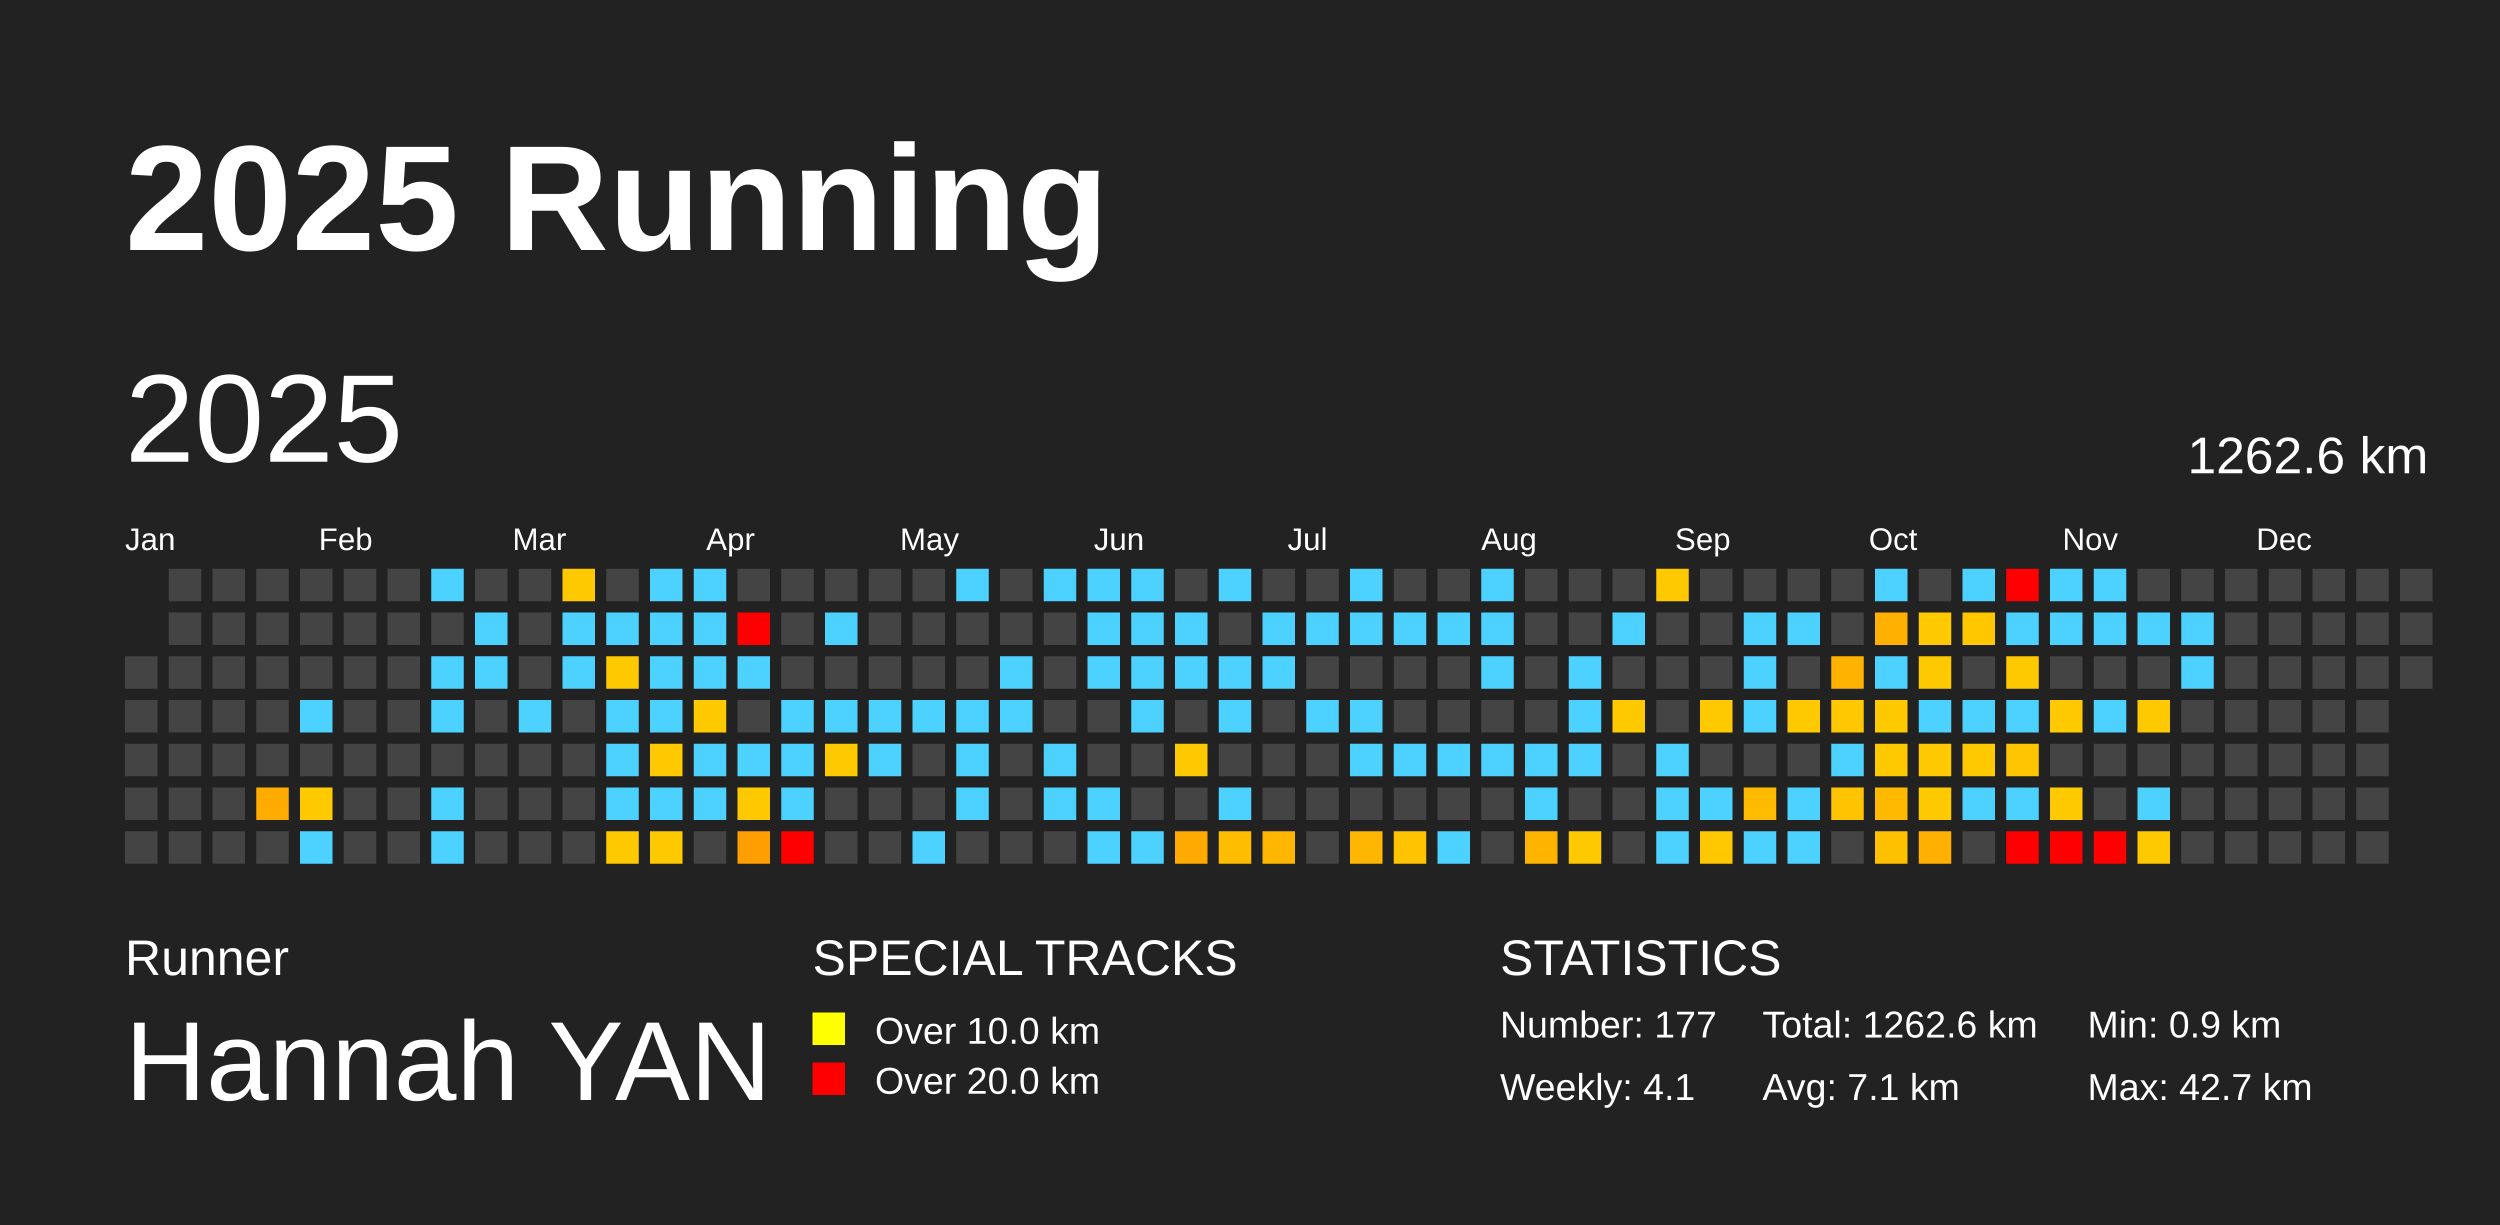
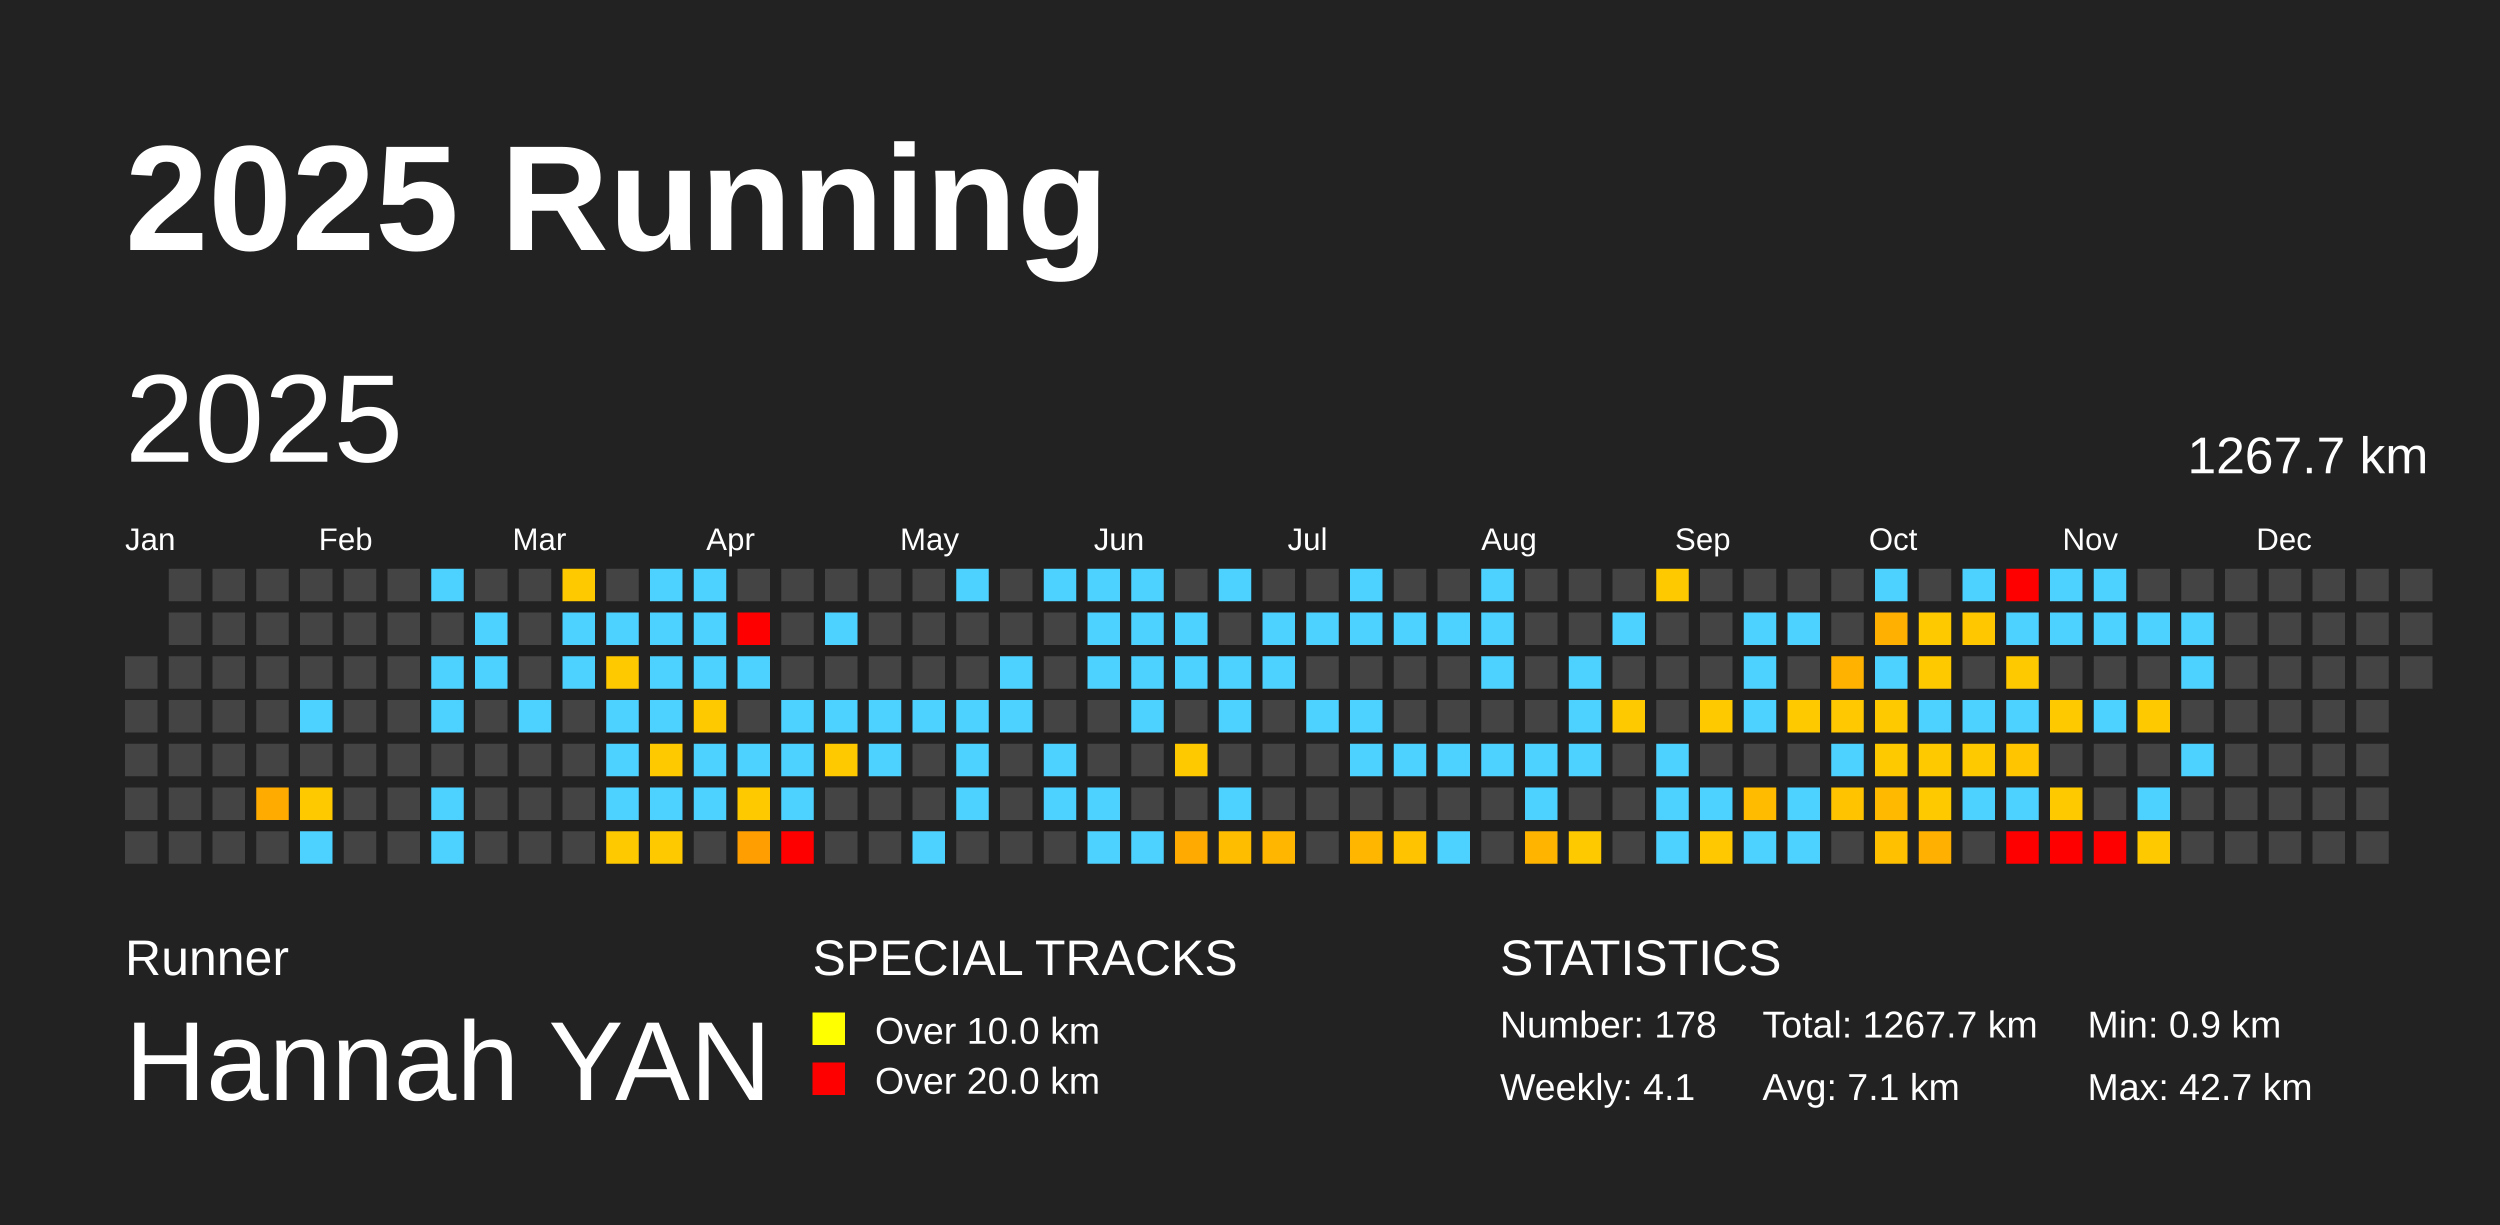
<svg xmlns="http://www.w3.org/2000/svg" baseProfile="full" height="98mm" version="1.1" viewBox="0,0,200,98" width="200mm">
  <defs />
  <rect fill="#222222" height="98" width="200" x="0" y="0" />
  <text fill="#FFFFFF" style="font-size:12px; font-family:Arial; font-weight:bold;" x="10" y="20">2025 Running</text>
  <text fill="#FFFFFF" style="font-size:4px; font-family:Arial" x="10" y="78">Runner</text>
  <text fill="#FFFFFF" style="font-size:9px; font-family:Arial" x="10" y="88">Hannah YAN</text>
  <text fill="#FFFFFF" style="font-size:4px; font-family:Arial" x="65" y="78">SPECIAL TRACKS</text>
  <rect fill="yellow" height="2.6" width="2.6" x="65" y="81" />
  <text fill="#FFFFFF" style="font-size:3px; font-family:Arial" x="70" y="83.5">Over 10.0 km</text>
  <rect fill="red" height="2.6" width="2.6" x="65" y="85" />
  <text fill="#FFFFFF" style="font-size:3px; font-family:Arial" x="70" y="87.5">Over 20.0 km</text>
  <text fill="#FFFFFF" style="font-size:4px; font-family:Arial" x="120" y="78">STATISTICS</text>
-   <text fill="#FFFFFF" style="font-size:3px; font-family:Arial" x="120" y="83">Number: 177</text>
+   <text fill="#FFFFFF" style="font-size:3px; font-family:Arial" x="120" y="83">Number: 178</text>
  <text fill="#FFFFFF" style="font-size:3px; font-family:Arial" x="120" y="88">Weekly: 4.1</text>
-   <text fill="#FFFFFF" style="font-size:3px; font-family:Arial" x="141" y="83">Total: 1262.6 km</text>
+   <text fill="#FFFFFF" style="font-size:3px; font-family:Arial" x="141" y="83">Total: 1267.7 km</text>
  <text fill="#FFFFFF" style="font-size:3px; font-family:Arial" x="141" y="88">Avg: 7.1 km</text>
  <text fill="#FFFFFF" style="font-size:3px; font-family:Arial" x="167" y="83">Min: 0.9 km</text>
  <text fill="#FFFFFF" style="font-size:3px; font-family:Arial" x="167" y="88">Max: 42.7 km</text>
  <text dominant-baseline="hanging" fill="#FFFFFF" style="font-size:10.0px; font-family:Arial;" x="10" y="30">2025</text>
-   <text dominant-baseline="hanging" fill="#FFFFFF" style="font-size:4.125px; font-family:Arial;" x="175" y="35">1262.6 km</text>
+   <text dominant-baseline="hanging" fill="#FFFFFF" style="font-size:4.125px; font-family:Arial;" x="175" y="35">1267.7 km</text>
  <text fill="#FFFFFF" style="font-size:2.5px; font-family:Arial" x="10.0" y="44">Jan</text>
  <text fill="#FFFFFF" style="font-size:2.5px; font-family:Arial" x="25.5" y="44">Feb</text>
  <text fill="#FFFFFF" style="font-size:2.5px; font-family:Arial" x="41.0" y="44">Mar</text>
  <text fill="#FFFFFF" style="font-size:2.5px; font-family:Arial" x="56.5" y="44">Apr</text>
  <text fill="#FFFFFF" style="font-size:2.5px; font-family:Arial" x="72.0" y="44">May</text>
  <text fill="#FFFFFF" style="font-size:2.5px; font-family:Arial" x="87.5" y="44">Jun</text>
  <text fill="#FFFFFF" style="font-size:2.5px; font-family:Arial" x="103.0" y="44">Jul</text>
  <text fill="#FFFFFF" style="font-size:2.5px; font-family:Arial" x="118.5" y="44">Aug</text>
  <text fill="#FFFFFF" style="font-size:2.5px; font-family:Arial" x="134.0" y="44">Sep</text>
  <text fill="#FFFFFF" style="font-size:2.5px; font-family:Arial" x="149.5" y="44">Oct</text>
  <text fill="#FFFFFF" style="font-size:2.5px; font-family:Arial" x="165.0" y="44">Nov</text>
  <text fill="#FFFFFF" style="font-size:2.5px; font-family:Arial" x="180.5" y="44">Dec</text>
  <rect fill="#444444" height="2.6" width="2.6" x="10.0" y="52.5" />
  <rect fill="#444444" height="2.6" width="2.6" x="10.0" y="56.0" />
  <rect fill="#444444" height="2.6" width="2.6" x="10.0" y="59.5" />
  <rect fill="#444444" height="2.6" width="2.6" x="10.0" y="63.0" />
  <rect fill="#444444" height="2.6" width="2.6" x="10.0" y="66.5" />
  <rect fill="#444444" height="2.6" width="2.6" x="13.5" y="45.5" />
  <rect fill="#444444" height="2.6" width="2.6" x="13.5" y="49.0" />
  <rect fill="#444444" height="2.6" width="2.6" x="13.5" y="52.5" />
  <rect fill="#444444" height="2.6" width="2.6" x="13.5" y="56.0" />
  <rect fill="#444444" height="2.6" width="2.6" x="13.5" y="59.5" />
  <rect fill="#444444" height="2.6" width="2.6" x="13.5" y="63.0" />
  <rect fill="#444444" height="2.6" width="2.6" x="13.5" y="66.5" />
  <rect fill="#444444" height="2.6" width="2.6" x="17.0" y="45.5" />
  <rect fill="#444444" height="2.6" width="2.6" x="17.0" y="49.0" />
  <rect fill="#444444" height="2.6" width="2.6" x="17.0" y="52.5" />
  <rect fill="#444444" height="2.6" width="2.6" x="17.0" y="56.0" />
  <rect fill="#444444" height="2.6" width="2.6" x="17.0" y="59.5" />
  <rect fill="#444444" height="2.6" width="2.6" x="17.0" y="63.0" />
  <rect fill="#444444" height="2.6" width="2.6" x="17.0" y="66.5" />
  <rect fill="#444444" height="2.6" width="2.6" x="20.5" y="45.5" />
  <rect fill="#444444" height="2.6" width="2.6" x="20.5" y="49.0" />
  <rect fill="#444444" height="2.6" width="2.6" x="20.5" y="52.5" />
  <rect fill="#444444" height="2.6" width="2.6" x="20.5" y="56.0" />
  <rect fill="#444444" height="2.6" width="2.6" x="20.5" y="59.5" />
  <rect fill="#ffab00" height="2.6" width="2.6" x="20.5" y="63.0" />
  <rect fill="#444444" height="2.6" width="2.6" x="20.5" y="66.5" />
  <rect fill="#444444" height="2.6" width="2.6" x="24.0" y="45.5" />
  <rect fill="#444444" height="2.6" width="2.6" x="24.0" y="49.0" />
  <rect fill="#444444" height="2.6" width="2.6" x="24.0" y="52.5" />
  <rect fill="#4dd2ff" height="2.6" width="2.6" x="24.0" y="56.0" />
  <rect fill="#444444" height="2.6" width="2.6" x="24.0" y="59.5" />
  <rect fill="#ffc900" height="2.6" width="2.6" x="24.0" y="63.0" />
  <rect fill="#4dd2ff" height="2.6" width="2.6" x="24.0" y="66.5" />
  <rect fill="#444444" height="2.6" width="2.6" x="27.5" y="45.5" />
  <rect fill="#444444" height="2.6" width="2.6" x="27.5" y="49.0" />
  <rect fill="#444444" height="2.6" width="2.6" x="27.5" y="52.5" />
  <rect fill="#444444" height="2.6" width="2.6" x="27.5" y="56.0" />
  <rect fill="#444444" height="2.6" width="2.6" x="27.5" y="59.5" />
  <rect fill="#444444" height="2.6" width="2.6" x="27.5" y="63.0" />
  <rect fill="#444444" height="2.6" width="2.6" x="27.5" y="66.5" />
  <rect fill="#444444" height="2.6" width="2.6" x="31.0" y="45.5" />
  <rect fill="#444444" height="2.6" width="2.6" x="31.0" y="49.0" />
  <rect fill="#444444" height="2.6" width="2.6" x="31.0" y="52.5" />
  <rect fill="#444444" height="2.6" width="2.6" x="31.0" y="56.0" />
  <rect fill="#444444" height="2.6" width="2.6" x="31.0" y="59.5" />
  <rect fill="#444444" height="2.6" width="2.6" x="31.0" y="63.0" />
  <rect fill="#444444" height="2.6" width="2.6" x="31.0" y="66.5" />
  <rect fill="#4dd2ff" height="2.6" width="2.6" x="34.5" y="45.5" />
  <rect fill="#444444" height="2.6" width="2.6" x="34.5" y="49.0" />
  <rect fill="#4dd2ff" height="2.6" width="2.6" x="34.5" y="52.5" />
  <rect fill="#4dd2ff" height="2.6" width="2.6" x="34.5" y="56.0" />
  <rect fill="#444444" height="2.6" width="2.6" x="34.5" y="59.5" />
  <rect fill="#4dd2ff" height="2.6" width="2.6" x="34.5" y="63.0" />
  <rect fill="#4dd2ff" height="2.6" width="2.6" x="34.5" y="66.5" />
  <rect fill="#444444" height="2.6" width="2.6" x="38.0" y="45.5" />
  <rect fill="#4dd2ff" height="2.6" width="2.6" x="38.0" y="49.0" />
  <rect fill="#4dd2ff" height="2.6" width="2.6" x="38.0" y="52.5" />
  <rect fill="#444444" height="2.6" width="2.6" x="38.0" y="56.0" />
  <rect fill="#444444" height="2.6" width="2.6" x="38.0" y="59.5" />
  <rect fill="#444444" height="2.6" width="2.6" x="38.0" y="63.0" />
  <rect fill="#444444" height="2.6" width="2.6" x="38.0" y="66.5" />
  <rect fill="#444444" height="2.6" width="2.6" x="41.5" y="45.5" />
  <rect fill="#444444" height="2.6" width="2.6" x="41.5" y="49.0" />
  <rect fill="#444444" height="2.6" width="2.6" x="41.5" y="52.5" />
  <rect fill="#4dd2ff" height="2.6" width="2.6" x="41.5" y="56.0" />
  <rect fill="#444444" height="2.6" width="2.6" x="41.5" y="59.5" />
  <rect fill="#444444" height="2.6" width="2.6" x="41.5" y="63.0" />
  <rect fill="#444444" height="2.6" width="2.6" x="41.5" y="66.5" />
  <rect fill="#ffc900" height="2.6" width="2.6" x="45.0" y="45.5" />
  <rect fill="#4dd2ff" height="2.6" width="2.6" x="45.0" y="49.0" />
  <rect fill="#4dd2ff" height="2.6" width="2.6" x="45.0" y="52.5" />
  <rect fill="#444444" height="2.6" width="2.6" x="45.0" y="56.0" />
  <rect fill="#444444" height="2.6" width="2.6" x="45.0" y="59.5" />
  <rect fill="#444444" height="2.6" width="2.6" x="45.0" y="63.0" />
  <rect fill="#444444" height="2.6" width="2.6" x="45.0" y="66.5" />
  <rect fill="#444444" height="2.6" width="2.6" x="48.5" y="45.5" />
  <rect fill="#4dd2ff" height="2.6" width="2.6" x="48.5" y="49.0" />
  <rect fill="#ffc900" height="2.6" width="2.6" x="48.5" y="52.5" />
  <rect fill="#4dd2ff" height="2.6" width="2.6" x="48.5" y="56.0" />
  <rect fill="#4dd2ff" height="2.6" width="2.6" x="48.5" y="59.5" />
  <rect fill="#4dd2ff" height="2.6" width="2.6" x="48.5" y="63.0" />
  <rect fill="#ffc900" height="2.6" width="2.6" x="48.5" y="66.5" />
  <rect fill="#4dd2ff" height="2.6" width="2.6" x="52.0" y="45.5" />
  <rect fill="#4dd2ff" height="2.6" width="2.6" x="52.0" y="49.0" />
  <rect fill="#4dd2ff" height="2.6" width="2.6" x="52.0" y="52.5" />
  <rect fill="#4dd2ff" height="2.6" width="2.6" x="52.0" y="56.0" />
  <rect fill="#ffc900" height="2.6" width="2.6" x="52.0" y="59.5" />
  <rect fill="#4dd2ff" height="2.6" width="2.6" x="52.0" y="63.0" />
  <rect fill="#ffc900" height="2.6" width="2.6" x="52.0" y="66.5" />
  <rect fill="#4dd2ff" height="2.6" width="2.6" x="55.5" y="45.5" />
  <rect fill="#4dd2ff" height="2.6" width="2.6" x="55.5" y="49.0" />
  <rect fill="#4dd2ff" height="2.6" width="2.6" x="55.5" y="52.5" />
  <rect fill="#ffc900" height="2.6" width="2.6" x="55.5" y="56.0" />
  <rect fill="#4dd2ff" height="2.6" width="2.6" x="55.5" y="59.5" />
  <rect fill="#4dd2ff" height="2.6" width="2.6" x="55.5" y="63.0" />
  <rect fill="#444444" height="2.6" width="2.6" x="55.5" y="66.5" />
  <rect fill="#444444" height="2.6" width="2.6" x="59.0" y="45.5" />
  <rect fill="red" height="2.6" width="2.6" x="59.0" y="49.0" />
  <rect fill="#4dd2ff" height="2.6" width="2.6" x="59.0" y="52.5" />
  <rect fill="#444444" height="2.6" width="2.6" x="59.0" y="56.0" />
  <rect fill="#4dd2ff" height="2.6" width="2.6" x="59.0" y="59.5" />
  <rect fill="#ffc900" height="2.6" width="2.6" x="59.0" y="63.0" />
  <rect fill="#ff9e00" height="2.6" width="2.6" x="59.0" y="66.5" />
  <rect fill="#444444" height="2.6" width="2.6" x="62.5" y="45.5" />
  <rect fill="#444444" height="2.6" width="2.6" x="62.5" y="49.0" />
  <rect fill="#444444" height="2.6" width="2.6" x="62.5" y="52.5" />
  <rect fill="#4dd2ff" height="2.6" width="2.6" x="62.5" y="56.0" />
  <rect fill="#4dd2ff" height="2.6" width="2.6" x="62.5" y="59.5" />
  <rect fill="#4dd2ff" height="2.6" width="2.6" x="62.5" y="63.0" />
  <rect fill="red" height="2.6" width="2.6" x="62.5" y="66.5" />
  <rect fill="#444444" height="2.6" width="2.6" x="66.0" y="45.5" />
  <rect fill="#4dd2ff" height="2.6" width="2.6" x="66.0" y="49.0" />
  <rect fill="#444444" height="2.6" width="2.6" x="66.0" y="52.5" />
  <rect fill="#4dd2ff" height="2.6" width="2.6" x="66.0" y="56.0" />
  <rect fill="#ffc900" height="2.6" width="2.6" x="66.0" y="59.5" />
  <rect fill="#444444" height="2.6" width="2.6" x="66.0" y="63.0" />
  <rect fill="#444444" height="2.6" width="2.6" x="66.0" y="66.5" />
  <rect fill="#444444" height="2.6" width="2.6" x="69.5" y="45.5" />
  <rect fill="#444444" height="2.6" width="2.6" x="69.5" y="49.0" />
  <rect fill="#444444" height="2.6" width="2.6" x="69.5" y="52.5" />
  <rect fill="#4dd2ff" height="2.6" width="2.6" x="69.5" y="56.0" />
  <rect fill="#4dd2ff" height="2.6" width="2.6" x="69.5" y="59.5" />
  <rect fill="#444444" height="2.6" width="2.6" x="69.5" y="63.0" />
  <rect fill="#444444" height="2.6" width="2.6" x="69.5" y="66.5" />
  <rect fill="#444444" height="2.6" width="2.6" x="73.0" y="45.5" />
  <rect fill="#444444" height="2.6" width="2.6" x="73.0" y="49.0" />
  <rect fill="#444444" height="2.6" width="2.6" x="73.0" y="52.5" />
  <rect fill="#4dd2ff" height="2.6" width="2.6" x="73.0" y="56.0" />
  <rect fill="#444444" height="2.6" width="2.6" x="73.0" y="59.5" />
  <rect fill="#444444" height="2.6" width="2.6" x="73.0" y="63.0" />
  <rect fill="#4dd2ff" height="2.6" width="2.6" x="73.0" y="66.5" />
  <rect fill="#4dd2ff" height="2.6" width="2.6" x="76.5" y="45.5" />
  <rect fill="#444444" height="2.6" width="2.6" x="76.5" y="49.0" />
  <rect fill="#444444" height="2.6" width="2.6" x="76.5" y="52.5" />
  <rect fill="#4dd2ff" height="2.6" width="2.6" x="76.5" y="56.0" />
  <rect fill="#4dd2ff" height="2.6" width="2.6" x="76.5" y="59.5" />
  <rect fill="#4dd2ff" height="2.6" width="2.6" x="76.5" y="63.0" />
  <rect fill="#444444" height="2.6" width="2.6" x="76.5" y="66.5" />
  <rect fill="#444444" height="2.6" width="2.6" x="80.0" y="45.5" />
  <rect fill="#444444" height="2.6" width="2.6" x="80.0" y="49.0" />
  <rect fill="#4dd2ff" height="2.6" width="2.6" x="80.0" y="52.5" />
  <rect fill="#4dd2ff" height="2.6" width="2.6" x="80.0" y="56.0" />
  <rect fill="#444444" height="2.6" width="2.6" x="80.0" y="59.5" />
  <rect fill="#444444" height="2.6" width="2.6" x="80.0" y="63.0" />
  <rect fill="#444444" height="2.6" width="2.6" x="80.0" y="66.5" />
  <rect fill="#4dd2ff" height="2.6" width="2.6" x="83.5" y="45.5" />
  <rect fill="#444444" height="2.6" width="2.6" x="83.5" y="49.0" />
  <rect fill="#444444" height="2.6" width="2.6" x="83.5" y="52.5" />
  <rect fill="#444444" height="2.6" width="2.6" x="83.5" y="56.0" />
  <rect fill="#4dd2ff" height="2.6" width="2.6" x="83.5" y="59.5" />
  <rect fill="#4dd2ff" height="2.6" width="2.6" x="83.5" y="63.0" />
  <rect fill="#444444" height="2.6" width="2.6" x="83.5" y="66.5" />
  <rect fill="#4dd2ff" height="2.6" width="2.6" x="87.0" y="45.5" />
  <rect fill="#4dd2ff" height="2.6" width="2.6" x="87.0" y="49.0" />
  <rect fill="#4dd2ff" height="2.6" width="2.6" x="87.0" y="52.5" />
  <rect fill="#444444" height="2.6" width="2.6" x="87.0" y="56.0" />
  <rect fill="#444444" height="2.6" width="2.6" x="87.0" y="59.5" />
  <rect fill="#4dd2ff" height="2.6" width="2.6" x="87.0" y="63.0" />
  <rect fill="#4dd2ff" height="2.6" width="2.6" x="87.0" y="66.5" />
  <rect fill="#4dd2ff" height="2.6" width="2.6" x="90.5" y="45.5" />
  <rect fill="#4dd2ff" height="2.6" width="2.6" x="90.5" y="49.0" />
  <rect fill="#4dd2ff" height="2.6" width="2.6" x="90.5" y="52.5" />
  <rect fill="#4dd2ff" height="2.6" width="2.6" x="90.5" y="56.0" />
  <rect fill="#444444" height="2.6" width="2.6" x="90.5" y="59.5" />
  <rect fill="#444444" height="2.6" width="2.6" x="90.5" y="63.0" />
  <rect fill="#4dd2ff" height="2.6" width="2.6" x="90.5" y="66.5" />
  <rect fill="#444444" height="2.6" width="2.6" x="94.0" y="45.5" />
  <rect fill="#4dd2ff" height="2.6" width="2.6" x="94.0" y="49.0" />
  <rect fill="#4dd2ff" height="2.6" width="2.6" x="94.0" y="52.5" />
  <rect fill="#444444" height="2.6" width="2.6" x="94.0" y="56.0" />
  <rect fill="#ffc900" height="2.6" width="2.6" x="94.0" y="59.5" />
  <rect fill="#444444" height="2.6" width="2.6" x="94.0" y="63.0" />
  <rect fill="#ffaa00" height="2.6" width="2.6" x="94.0" y="66.5" />
  <rect fill="#4dd2ff" height="2.6" width="2.6" x="97.5" y="45.5" />
  <rect fill="#444444" height="2.6" width="2.6" x="97.5" y="49.0" />
  <rect fill="#4dd2ff" height="2.6" width="2.6" x="97.5" y="52.5" />
  <rect fill="#4dd2ff" height="2.6" width="2.6" x="97.5" y="56.0" />
  <rect fill="#444444" height="2.6" width="2.6" x="97.5" y="59.5" />
  <rect fill="#4dd2ff" height="2.6" width="2.6" x="97.5" y="63.0" />
  <rect fill="#ffbd00" height="2.6" width="2.6" x="97.5" y="66.5" />
  <rect fill="#444444" height="2.6" width="2.6" x="101.0" y="45.5" />
  <rect fill="#4dd2ff" height="2.6" width="2.6" x="101.0" y="49.0" />
  <rect fill="#4dd2ff" height="2.6" width="2.6" x="101.0" y="52.5" />
  <rect fill="#444444" height="2.6" width="2.6" x="101.0" y="56.0" />
  <rect fill="#444444" height="2.6" width="2.6" x="101.0" y="59.5" />
  <rect fill="#444444" height="2.6" width="2.6" x="101.0" y="63.0" />
  <rect fill="#ffb600" height="2.6" width="2.6" x="101.0" y="66.5" />
  <rect fill="#444444" height="2.6" width="2.6" x="104.5" y="45.5" />
  <rect fill="#4dd2ff" height="2.6" width="2.6" x="104.5" y="49.0" />
  <rect fill="#444444" height="2.6" width="2.6" x="104.5" y="52.5" />
  <rect fill="#4dd2ff" height="2.6" width="2.6" x="104.5" y="56.0" />
  <rect fill="#444444" height="2.6" width="2.6" x="104.5" y="59.5" />
  <rect fill="#444444" height="2.6" width="2.6" x="104.5" y="63.0" />
  <rect fill="#444444" height="2.6" width="2.6" x="104.5" y="66.5" />
  <rect fill="#4dd2ff" height="2.6" width="2.6" x="108.0" y="45.5" />
  <rect fill="#4dd2ff" height="2.6" width="2.6" x="108.0" y="49.0" />
  <rect fill="#444444" height="2.6" width="2.6" x="108.0" y="52.5" />
  <rect fill="#4dd2ff" height="2.6" width="2.6" x="108.0" y="56.0" />
  <rect fill="#4dd2ff" height="2.6" width="2.6" x="108.0" y="59.5" />
  <rect fill="#444444" height="2.6" width="2.6" x="108.0" y="63.0" />
  <rect fill="#ffb600" height="2.6" width="2.6" x="108.0" y="66.5" />
  <rect fill="#444444" height="2.6" width="2.6" x="111.5" y="45.5" />
  <rect fill="#4dd2ff" height="2.6" width="2.6" x="111.5" y="49.0" />
  <rect fill="#444444" height="2.6" width="2.6" x="111.5" y="52.5" />
  <rect fill="#444444" height="2.6" width="2.6" x="111.5" y="56.0" />
  <rect fill="#4dd2ff" height="2.6" width="2.6" x="111.5" y="59.5" />
  <rect fill="#444444" height="2.6" width="2.6" x="111.5" y="63.0" />
  <rect fill="#ffc300" height="2.6" width="2.6" x="111.5" y="66.5" />
  <rect fill="#444444" height="2.6" width="2.6" x="115.0" y="45.5" />
  <rect fill="#4dd2ff" height="2.6" width="2.6" x="115.0" y="49.0" />
  <rect fill="#444444" height="2.6" width="2.6" x="115.0" y="52.5" />
  <rect fill="#444444" height="2.6" width="2.6" x="115.0" y="56.0" />
  <rect fill="#4dd2ff" height="2.6" width="2.6" x="115.0" y="59.5" />
  <rect fill="#444444" height="2.6" width="2.6" x="115.0" y="63.0" />
  <rect fill="#4dd2ff" height="2.6" width="2.6" x="115.0" y="66.5" />
  <rect fill="#4dd2ff" height="2.6" width="2.6" x="118.5" y="45.5" />
  <rect fill="#4dd2ff" height="2.6" width="2.6" x="118.5" y="49.0" />
  <rect fill="#4dd2ff" height="2.6" width="2.6" x="118.5" y="52.5" />
  <rect fill="#444444" height="2.6" width="2.6" x="118.5" y="56.0" />
  <rect fill="#4dd2ff" height="2.6" width="2.6" x="118.5" y="59.5" />
  <rect fill="#444444" height="2.6" width="2.6" x="118.5" y="63.0" />
  <rect fill="#444444" height="2.6" width="2.6" x="118.5" y="66.5" />
  <rect fill="#444444" height="2.6" width="2.6" x="122.0" y="45.5" />
  <rect fill="#444444" height="2.6" width="2.6" x="122.0" y="49.0" />
  <rect fill="#444444" height="2.6" width="2.6" x="122.0" y="52.5" />
  <rect fill="#444444" height="2.6" width="2.6" x="122.0" y="56.0" />
  <rect fill="#4dd2ff" height="2.6" width="2.6" x="122.0" y="59.5" />
  <rect fill="#4dd2ff" height="2.6" width="2.6" x="122.0" y="63.0" />
  <rect fill="#ffb400" height="2.6" width="2.6" x="122.0" y="66.5" />
  <rect fill="#444444" height="2.6" width="2.6" x="125.5" y="45.5" />
  <rect fill="#444444" height="2.6" width="2.6" x="125.5" y="49.0" />
  <rect fill="#4dd2ff" height="2.6" width="2.6" x="125.5" y="52.5" />
  <rect fill="#4dd2ff" height="2.6" width="2.6" x="125.5" y="56.0" />
  <rect fill="#4dd2ff" height="2.6" width="2.6" x="125.5" y="59.5" />
  <rect fill="#444444" height="2.6" width="2.6" x="125.5" y="63.0" />
  <rect fill="#ffc900" height="2.6" width="2.6" x="125.5" y="66.5" />
  <rect fill="#444444" height="2.6" width="2.6" x="129.0" y="45.5" />
  <rect fill="#4dd2ff" height="2.6" width="2.6" x="129.0" y="49.0" />
  <rect fill="#444444" height="2.6" width="2.6" x="129.0" y="52.5" />
  <rect fill="#ffc900" height="2.6" width="2.6" x="129.0" y="56.0" />
  <rect fill="#444444" height="2.6" width="2.6" x="129.0" y="59.5" />
  <rect fill="#444444" height="2.6" width="2.6" x="129.0" y="63.0" />
  <rect fill="#444444" height="2.6" width="2.6" x="129.0" y="66.5" />
  <rect fill="#ffc900" height="2.6" width="2.6" x="132.5" y="45.5" />
  <rect fill="#444444" height="2.6" width="2.6" x="132.5" y="49.0" />
  <rect fill="#444444" height="2.6" width="2.6" x="132.5" y="52.5" />
  <rect fill="#444444" height="2.6" width="2.6" x="132.5" y="56.0" />
  <rect fill="#4dd2ff" height="2.6" width="2.6" x="132.5" y="59.5" />
  <rect fill="#4dd2ff" height="2.6" width="2.6" x="132.5" y="63.0" />
  <rect fill="#4dd2ff" height="2.6" width="2.6" x="132.5" y="66.5" />
  <rect fill="#444444" height="2.6" width="2.6" x="136.0" y="45.5" />
  <rect fill="#444444" height="2.6" width="2.6" x="136.0" y="49.0" />
  <rect fill="#444444" height="2.6" width="2.6" x="136.0" y="52.5" />
  <rect fill="#ffc900" height="2.6" width="2.6" x="136.0" y="56.0" />
  <rect fill="#444444" height="2.6" width="2.6" x="136.0" y="59.5" />
  <rect fill="#4dd2ff" height="2.6" width="2.6" x="136.0" y="63.0" />
  <rect fill="#ffc800" height="2.6" width="2.6" x="136.0" y="66.5" />
  <rect fill="#444444" height="2.6" width="2.6" x="139.5" y="45.5" />
  <rect fill="#4dd2ff" height="2.6" width="2.6" x="139.5" y="49.0" />
  <rect fill="#4dd2ff" height="2.6" width="2.6" x="139.5" y="52.5" />
  <rect fill="#4dd2ff" height="2.6" width="2.6" x="139.5" y="56.0" />
  <rect fill="#444444" height="2.6" width="2.6" x="139.5" y="59.5" />
  <rect fill="#ffbb00" height="2.6" width="2.6" x="139.5" y="63.0" />
  <rect fill="#4dd2ff" height="2.6" width="2.6" x="139.5" y="66.5" />
  <rect fill="#444444" height="2.6" width="2.6" x="143.0" y="45.5" />
  <rect fill="#4dd2ff" height="2.6" width="2.6" x="143.0" y="49.0" />
  <rect fill="#444444" height="2.6" width="2.6" x="143.0" y="52.5" />
  <rect fill="#ffc900" height="2.6" width="2.6" x="143.0" y="56.0" />
  <rect fill="#444444" height="2.6" width="2.6" x="143.0" y="59.5" />
  <rect fill="#4dd2ff" height="2.6" width="2.6" x="143.0" y="63.0" />
  <rect fill="#4dd2ff" height="2.6" width="2.6" x="143.0" y="66.5" />
  <rect fill="#444444" height="2.6" width="2.6" x="146.5" y="45.5" />
  <rect fill="#444444" height="2.6" width="2.6" x="146.5" y="49.0" />
  <rect fill="#ffb300" height="2.6" width="2.6" x="146.5" y="52.5" />
  <rect fill="#ffc800" height="2.6" width="2.6" x="146.5" y="56.0" />
  <rect fill="#4dd2ff" height="2.6" width="2.6" x="146.5" y="59.5" />
  <rect fill="#ffc300" height="2.6" width="2.6" x="146.5" y="63.0" />
  <rect fill="#444444" height="2.6" width="2.6" x="146.5" y="66.5" />
  <rect fill="#4dd2ff" height="2.6" width="2.6" x="150.0" y="45.5" />
  <rect fill="#ffb000" height="2.6" width="2.6" x="150.0" y="49.0" />
  <rect fill="#4dd2ff" height="2.6" width="2.6" x="150.0" y="52.5" />
  <rect fill="#ffc900" height="2.6" width="2.6" x="150.0" y="56.0" />
  <rect fill="#ffc900" height="2.6" width="2.6" x="150.0" y="59.5" />
  <rect fill="#ffba00" height="2.6" width="2.6" x="150.0" y="63.0" />
  <rect fill="#ffc000" height="2.6" width="2.6" x="150.0" y="66.5" />
  <rect fill="#444444" height="2.6" width="2.6" x="153.5" y="45.5" />
  <rect fill="#ffc900" height="2.6" width="2.6" x="153.5" y="49.0" />
  <rect fill="#ffc900" height="2.6" width="2.6" x="153.5" y="52.5" />
  <rect fill="#4dd2ff" height="2.6" width="2.6" x="153.5" y="56.0" />
  <rect fill="#ffc900" height="2.6" width="2.6" x="153.5" y="59.5" />
  <rect fill="#ffc900" height="2.6" width="2.6" x="153.5" y="63.0" />
  <rect fill="#ffb000" height="2.6" width="2.6" x="153.5" y="66.5" />
  <rect fill="#4dd2ff" height="2.6" width="2.6" x="157.0" y="45.5" />
  <rect fill="#ffc700" height="2.6" width="2.6" x="157.0" y="49.0" />
  <rect fill="#444444" height="2.6" width="2.6" x="157.0" y="52.5" />
  <rect fill="#4dd2ff" height="2.6" width="2.6" x="157.0" y="56.0" />
  <rect fill="#ffc900" height="2.6" width="2.6" x="157.0" y="59.5" />
  <rect fill="#4dd2ff" height="2.6" width="2.6" x="157.0" y="63.0" />
  <rect fill="#444444" height="2.6" width="2.6" x="157.0" y="66.5" />
  <rect fill="red" height="2.6" width="2.6" x="160.5" y="45.5" />
  <rect fill="#4dd2ff" height="2.6" width="2.6" x="160.5" y="49.0" />
  <rect fill="#ffc900" height="2.6" width="2.6" x="160.5" y="52.5" />
  <rect fill="#4dd2ff" height="2.6" width="2.6" x="160.5" y="56.0" />
  <rect fill="#ffc600" height="2.6" width="2.6" x="160.5" y="59.5" />
  <rect fill="#4dd2ff" height="2.6" width="2.6" x="160.5" y="63.0" />
  <rect fill="red" height="2.6" width="2.6" x="160.5" y="66.5" />
  <rect fill="#4dd2ff" height="2.6" width="2.6" x="164.0" y="45.5" />
  <rect fill="#4dd2ff" height="2.6" width="2.6" x="164.0" y="49.0" />
  <rect fill="#444444" height="2.6" width="2.6" x="164.0" y="52.5" />
  <rect fill="#ffc900" height="2.6" width="2.6" x="164.0" y="56.0" />
  <rect fill="#444444" height="2.6" width="2.6" x="164.0" y="59.5" />
  <rect fill="#ffc900" height="2.6" width="2.6" x="164.0" y="63.0" />
  <rect fill="red" height="2.6" width="2.6" x="164.0" y="66.5" />
  <rect fill="#4dd2ff" height="2.6" width="2.6" x="167.5" y="45.5" />
  <rect fill="#4dd2ff" height="2.6" width="2.6" x="167.5" y="49.0" />
  <rect fill="#444444" height="2.6" width="2.6" x="167.5" y="52.5" />
  <rect fill="#4dd2ff" height="2.6" width="2.6" x="167.5" y="56.0" />
  <rect fill="#444444" height="2.6" width="2.6" x="167.5" y="59.5" />
  <rect fill="#444444" height="2.6" width="2.6" x="167.5" y="63.0" />
  <rect fill="red" height="2.6" width="2.6" x="167.5" y="66.5" />
  <rect fill="#444444" height="2.6" width="2.6" x="171.0" y="45.5" />
  <rect fill="#4dd2ff" height="2.6" width="2.6" x="171.0" y="49.0" />
  <rect fill="#444444" height="2.6" width="2.6" x="171.0" y="52.5" />
  <rect fill="#ffc900" height="2.6" width="2.6" x="171.0" y="56.0" />
  <rect fill="#444444" height="2.6" width="2.6" x="171.0" y="59.5" />
  <rect fill="#4dd2ff" height="2.6" width="2.6" x="171.0" y="63.0" />
  <rect fill="#ffc900" height="2.6" width="2.6" x="171.0" y="66.5" />
  <rect fill="#444444" height="2.6" width="2.6" x="174.5" y="45.5" />
  <rect fill="#4dd2ff" height="2.6" width="2.6" x="174.5" y="49.0" />
  <rect fill="#4dd2ff" height="2.6" width="2.6" x="174.5" y="52.5" />
  <rect fill="#444444" height="2.6" width="2.6" x="174.5" y="56.0" />
-   <rect fill="#444444" height="2.6" width="2.6" x="174.5" y="59.5" />
+   <rect fill="#4dd2ff" height="2.6" width="2.6" x="174.5" y="59.5" />
  <rect fill="#444444" height="2.6" width="2.6" x="174.5" y="63.0" />
  <rect fill="#444444" height="2.6" width="2.6" x="174.5" y="66.5" />
  <rect fill="#444444" height="2.6" width="2.6" x="178.0" y="45.5" />
  <rect fill="#444444" height="2.6" width="2.6" x="178.0" y="49.0" />
  <rect fill="#444444" height="2.6" width="2.6" x="178.0" y="52.5" />
  <rect fill="#444444" height="2.6" width="2.6" x="178.0" y="56.0" />
  <rect fill="#444444" height="2.6" width="2.6" x="178.0" y="59.5" />
  <rect fill="#444444" height="2.6" width="2.6" x="178.0" y="63.0" />
  <rect fill="#444444" height="2.6" width="2.6" x="178.0" y="66.5" />
  <rect fill="#444444" height="2.6" width="2.6" x="181.5" y="45.5" />
  <rect fill="#444444" height="2.6" width="2.6" x="181.5" y="49.0" />
  <rect fill="#444444" height="2.6" width="2.6" x="181.5" y="52.5" />
  <rect fill="#444444" height="2.6" width="2.6" x="181.5" y="56.0" />
  <rect fill="#444444" height="2.6" width="2.6" x="181.5" y="59.5" />
  <rect fill="#444444" height="2.6" width="2.6" x="181.5" y="63.0" />
  <rect fill="#444444" height="2.6" width="2.6" x="181.5" y="66.5" />
  <rect fill="#444444" height="2.6" width="2.6" x="185.0" y="45.5" />
  <rect fill="#444444" height="2.6" width="2.6" x="185.0" y="49.0" />
  <rect fill="#444444" height="2.6" width="2.6" x="185.0" y="52.5" />
  <rect fill="#444444" height="2.6" width="2.6" x="185.0" y="56.0" />
  <rect fill="#444444" height="2.6" width="2.6" x="185.0" y="59.5" />
  <rect fill="#444444" height="2.6" width="2.6" x="185.0" y="63.0" />
  <rect fill="#444444" height="2.6" width="2.6" x="185.0" y="66.5" />
  <rect fill="#444444" height="2.6" width="2.6" x="188.5" y="45.5" />
  <rect fill="#444444" height="2.6" width="2.6" x="188.5" y="49.0" />
  <rect fill="#444444" height="2.6" width="2.6" x="188.5" y="52.5" />
  <rect fill="#444444" height="2.6" width="2.6" x="188.5" y="56.0" />
  <rect fill="#444444" height="2.6" width="2.6" x="188.5" y="59.5" />
  <rect fill="#444444" height="2.6" width="2.6" x="188.5" y="63.0" />
  <rect fill="#444444" height="2.6" width="2.6" x="188.5" y="66.5" />
  <rect fill="#444444" height="2.6" width="2.6" x="192.0" y="45.5" />
  <rect fill="#444444" height="2.6" width="2.6" x="192.0" y="49.0" />
  <rect fill="#444444" height="2.6" width="2.6" x="192.0" y="52.5" />
</svg>
